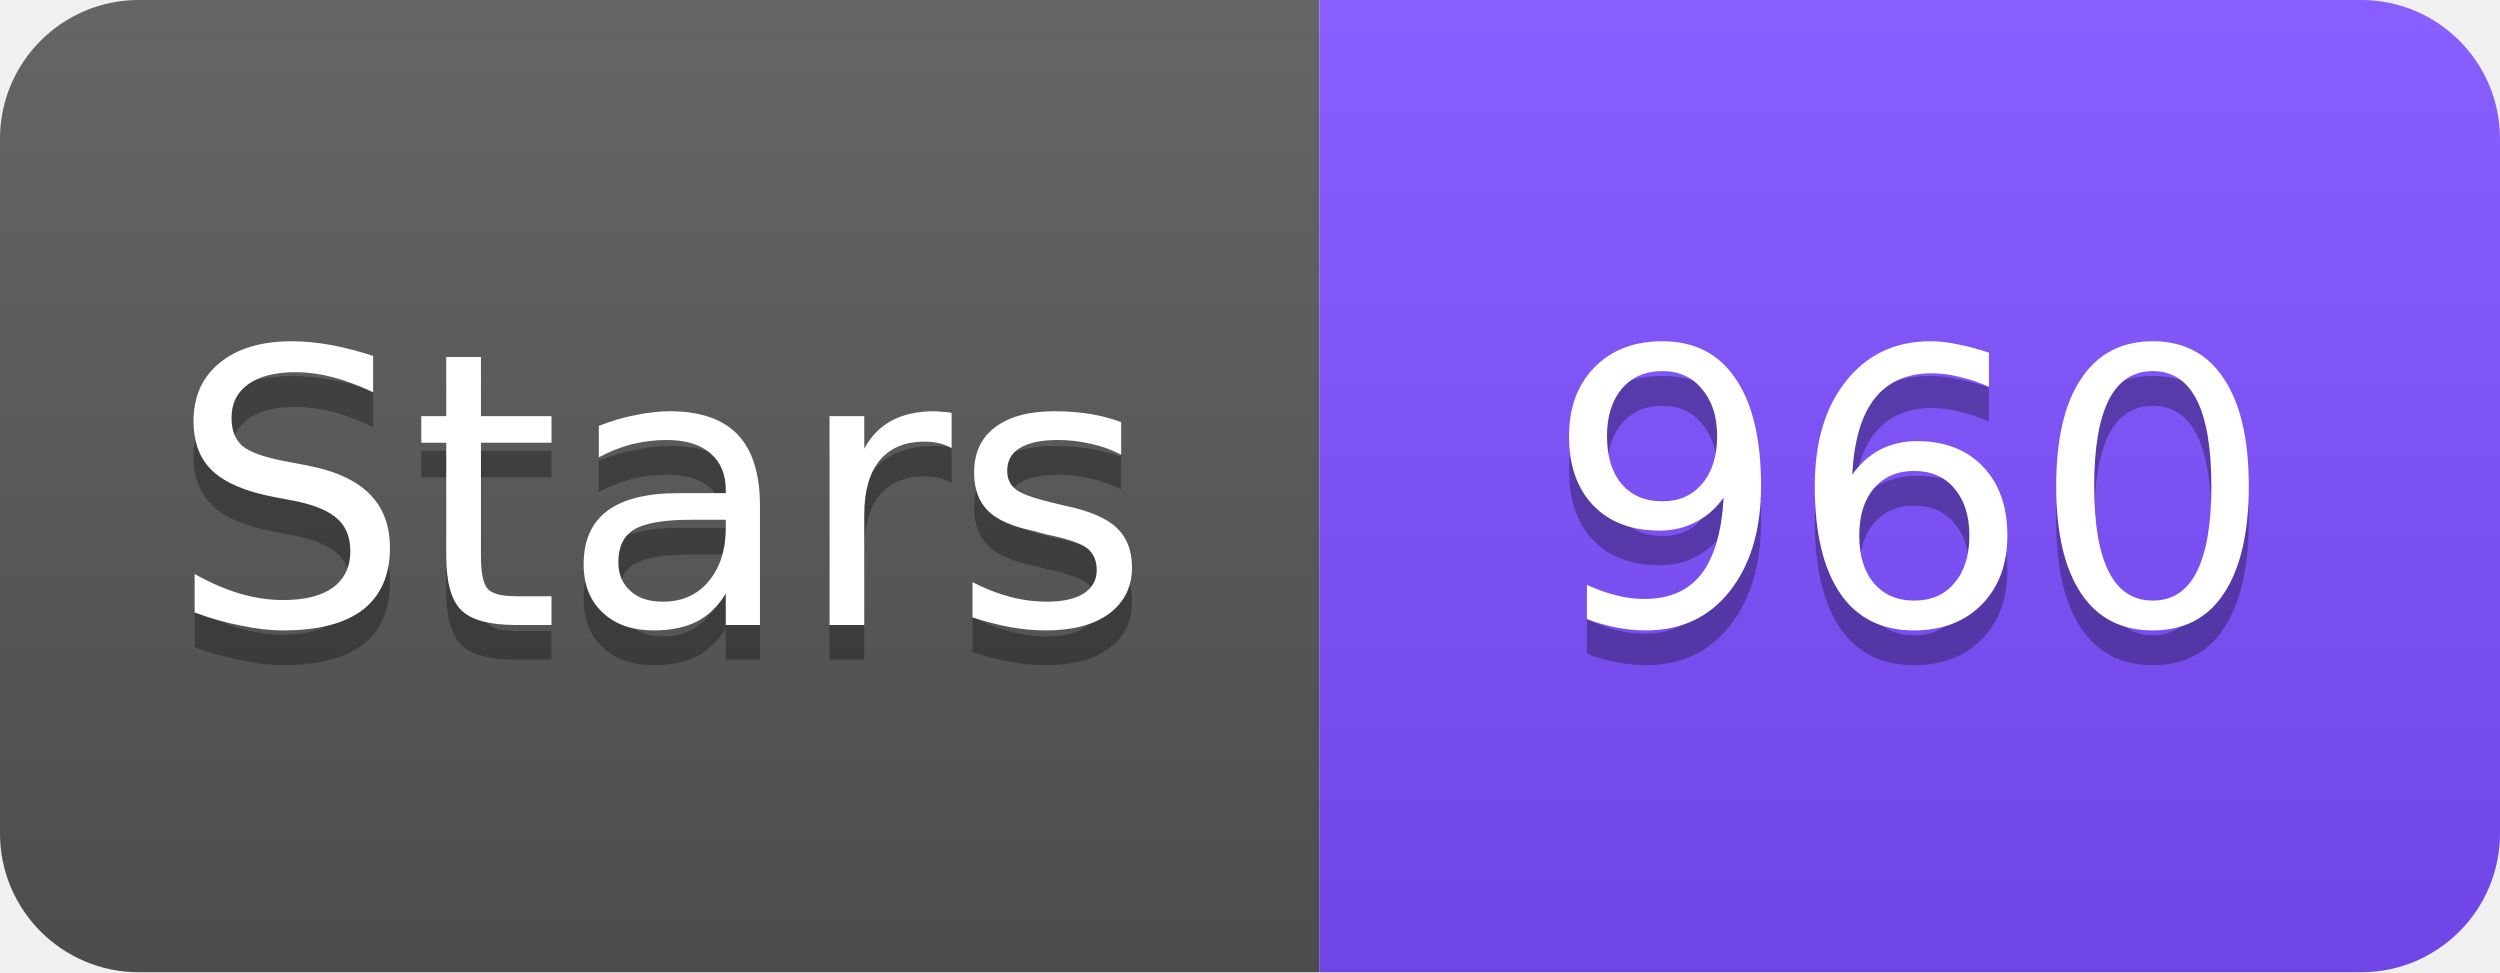
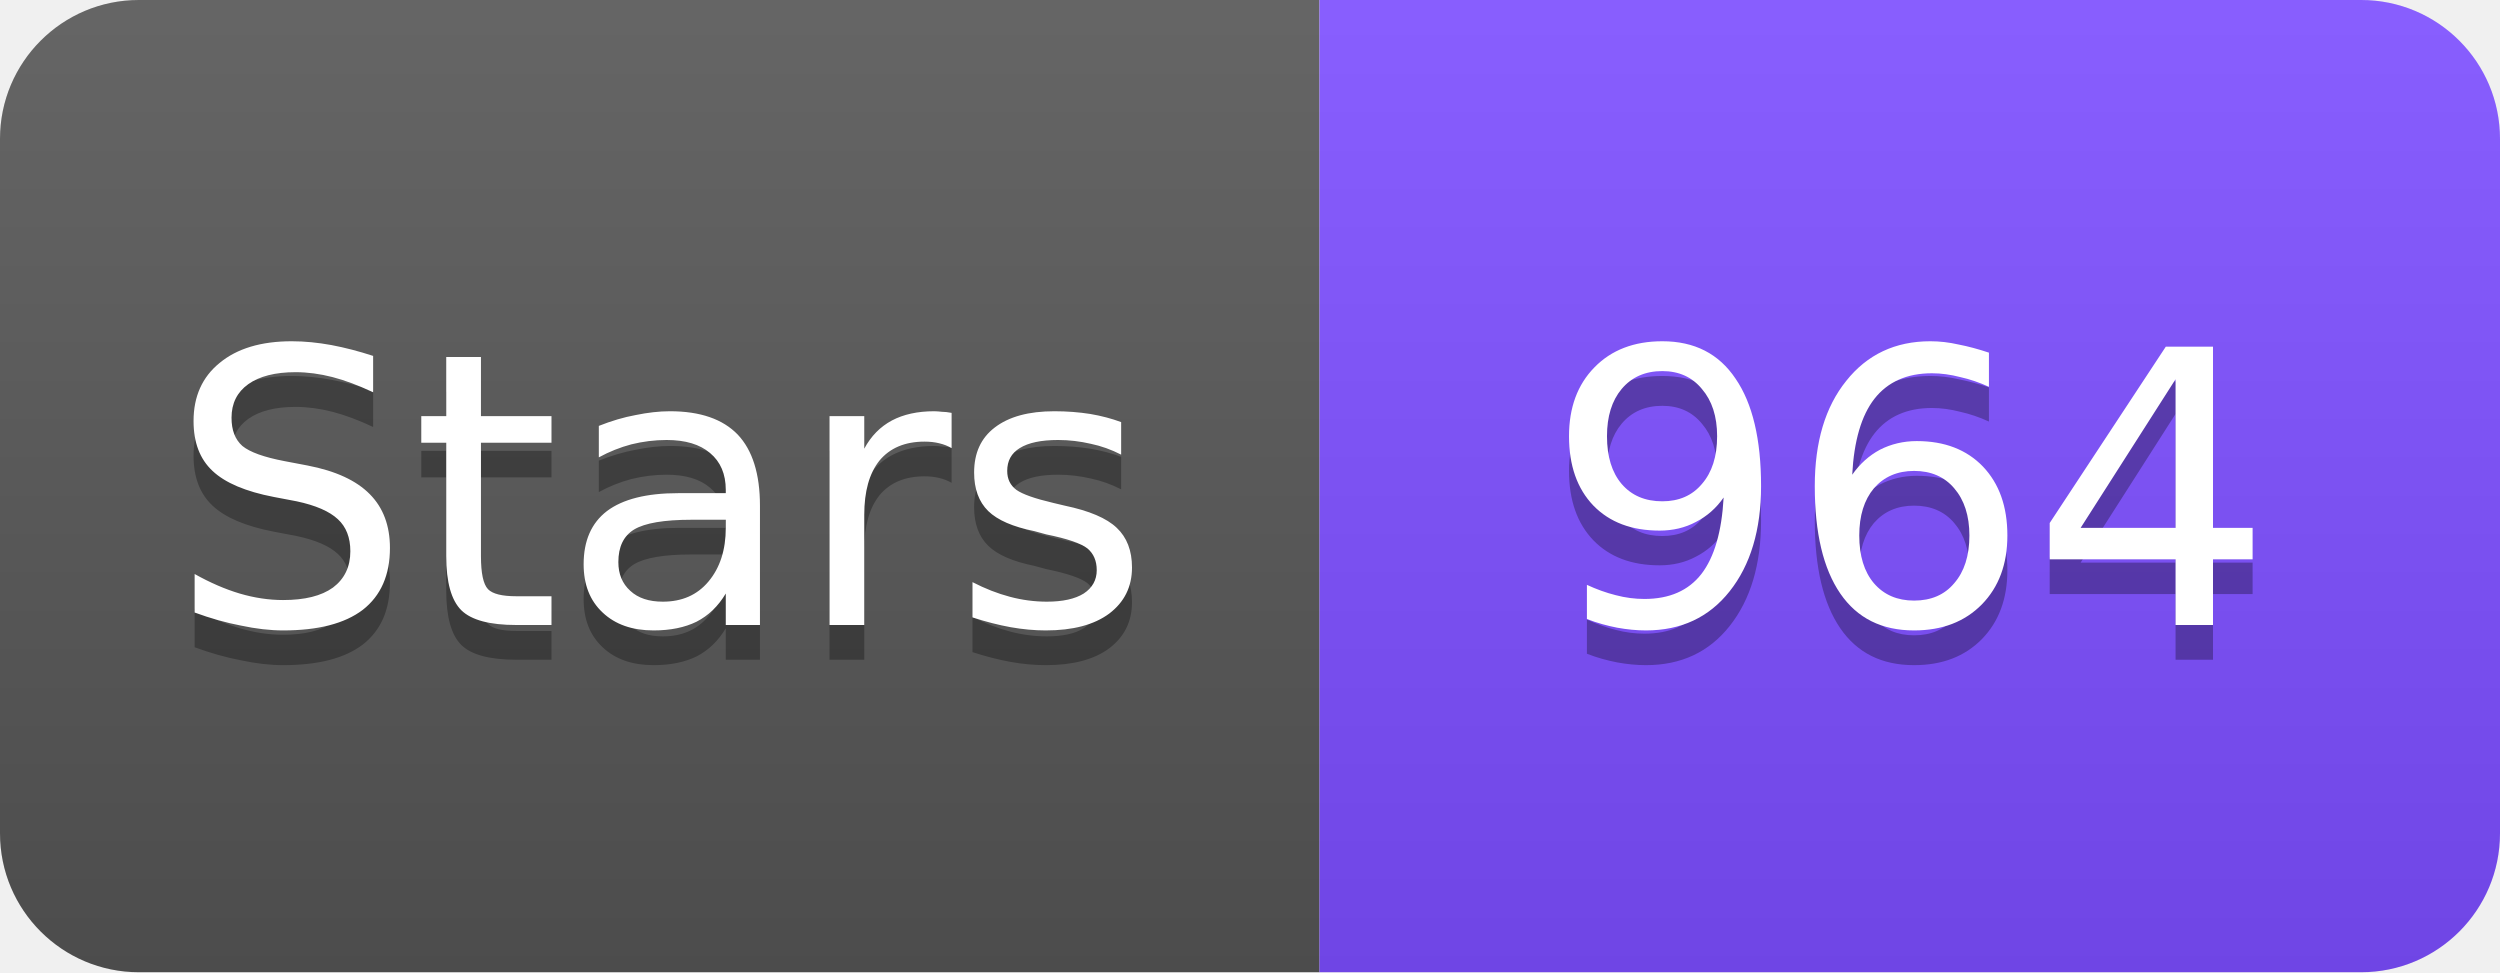
<svg xmlns="http://www.w3.org/2000/svg" width="72" height="28" viewBox="0 0 72 28">
  <linearGradient id="s" x2="0" y2="100%">
    <stop offset="0" stop-color="#fff" stop-opacity=".1" />
    <stop offset="1" stop-opacity=".1" />
  </linearGradient>
  <clipPath id="r">
    <rect width="72" height="28" rx="4" fill="#fff" />
  </clipPath>
  <g clip-path="url(#r)">
    <rect width="38" height="28" fill="#555" />
    <rect x="38" width="34" height="28" fill="#7C4DFF" />
    <rect width="72" height="28" fill="url(#s)" />
  </g>
  <g fill="#fff" text-anchor="middle" font-family="Verdana,Geneva,DejaVu Sans,sans-serif" font-size="11">
    <text x="19" y="19" fill="#010101" fill-opacity=".3">Stars</text>
    <text x="19" y="18">Stars</text>
-     <text x="55" y="19" fill="#010101" fill-opacity=".3">960</text>
-     <text x="55" y="18">960</text>
+     <text x="55" y="19" fill="#010101" fill-opacity=".3">964</text>
+     <text x="55" y="18">964</text>
  </g>
</svg>
